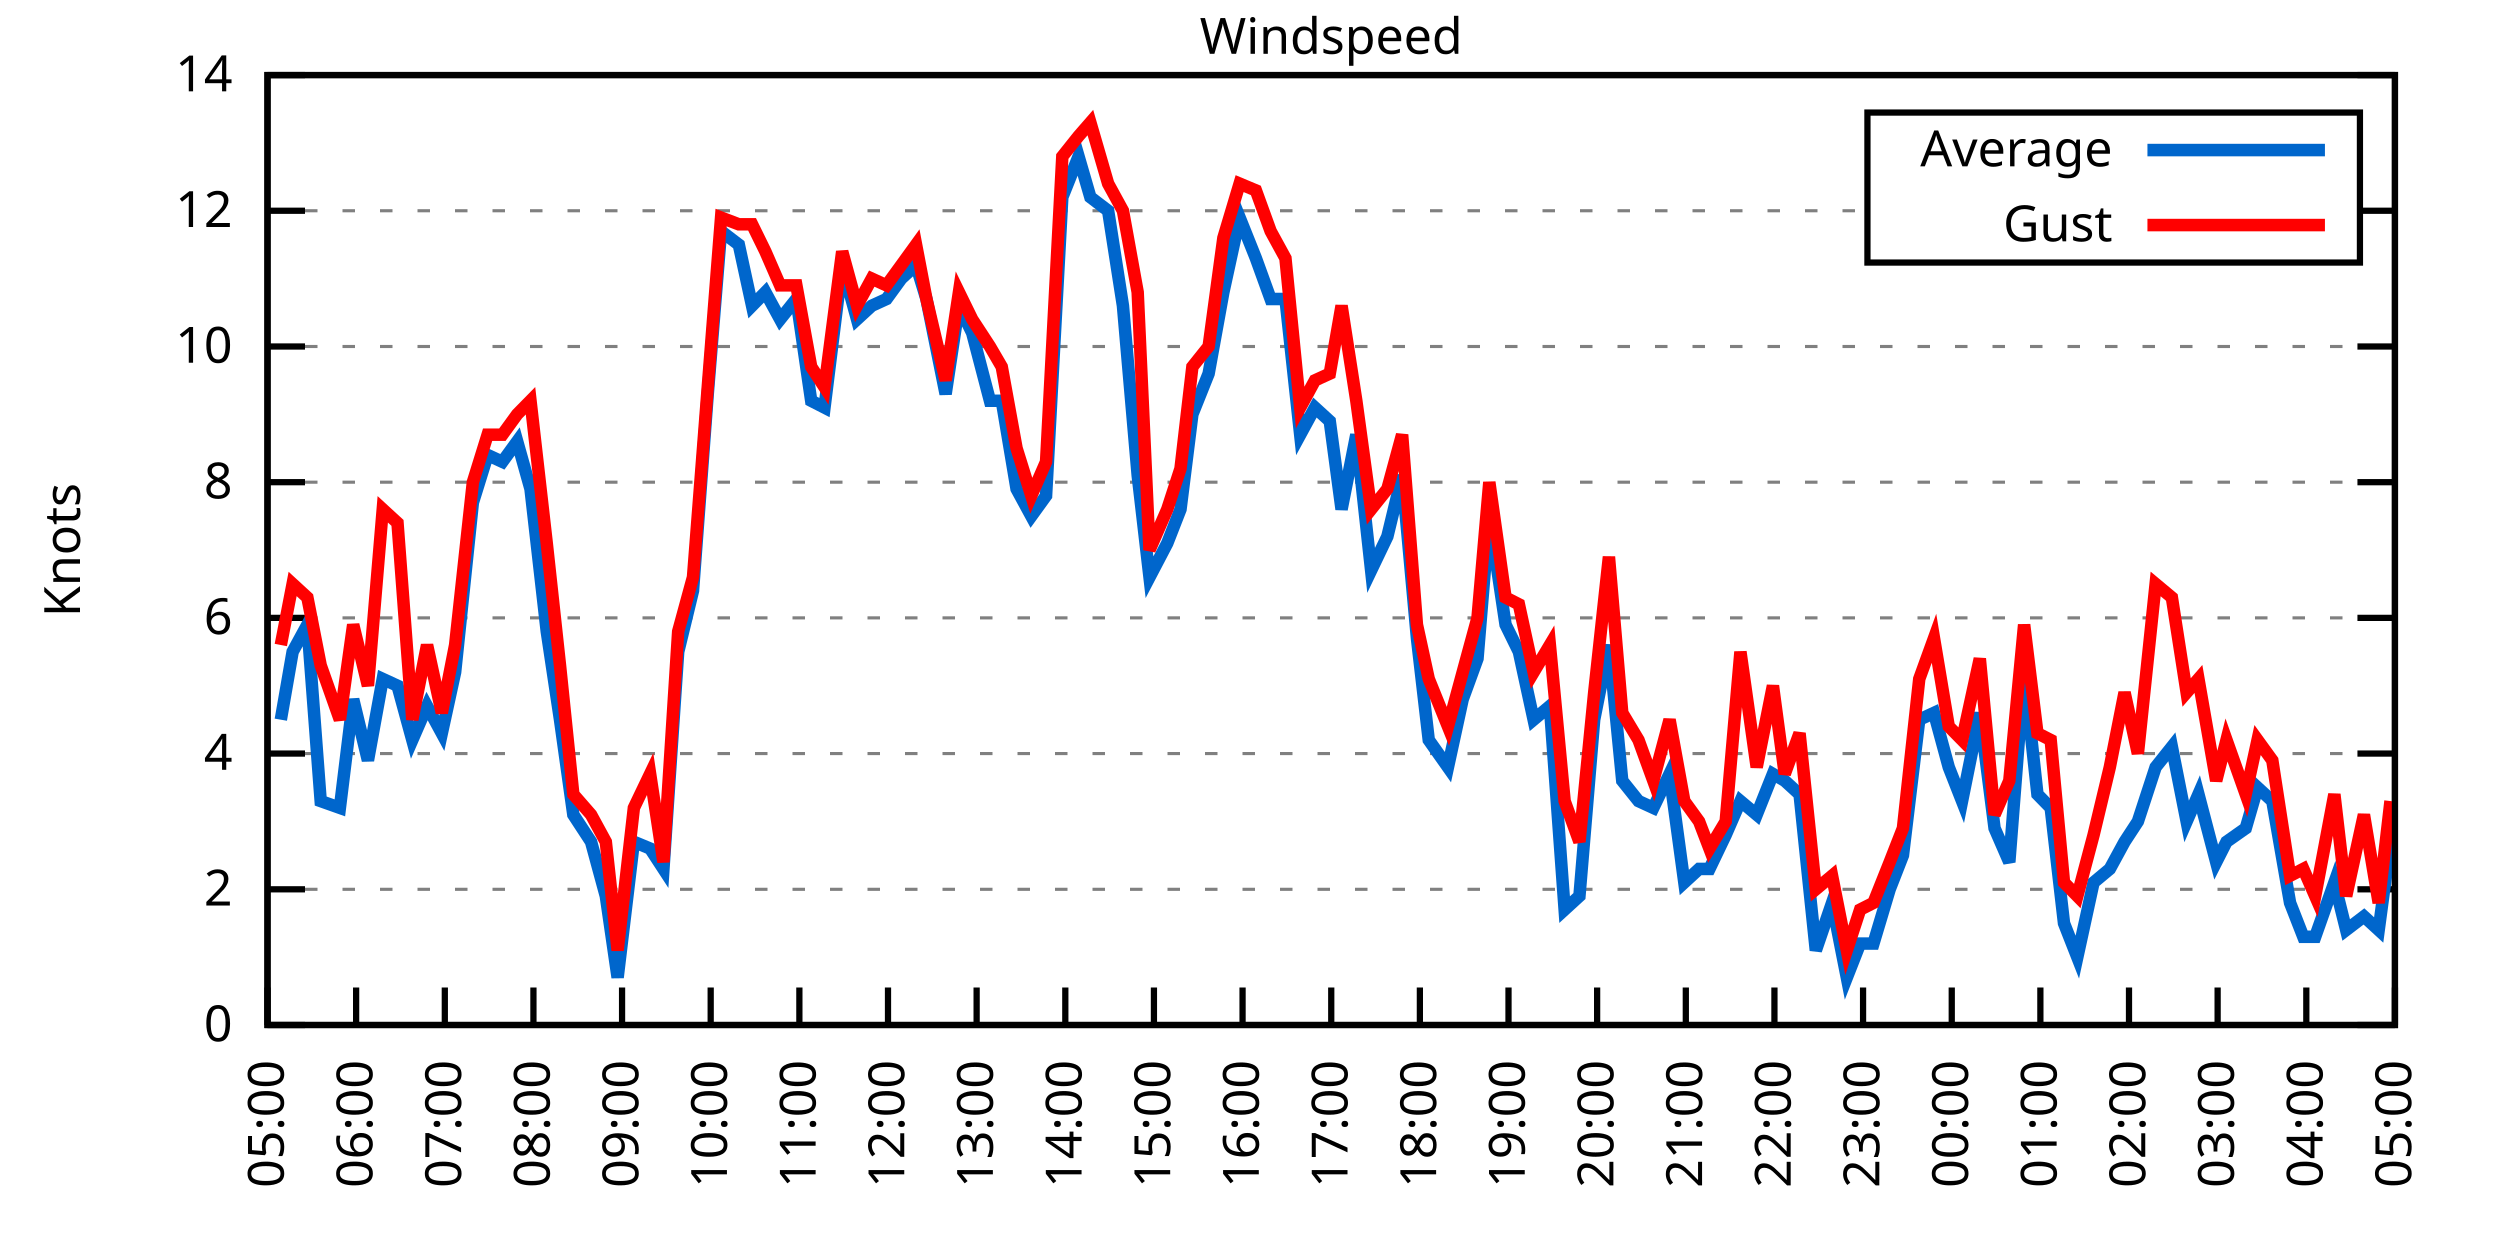
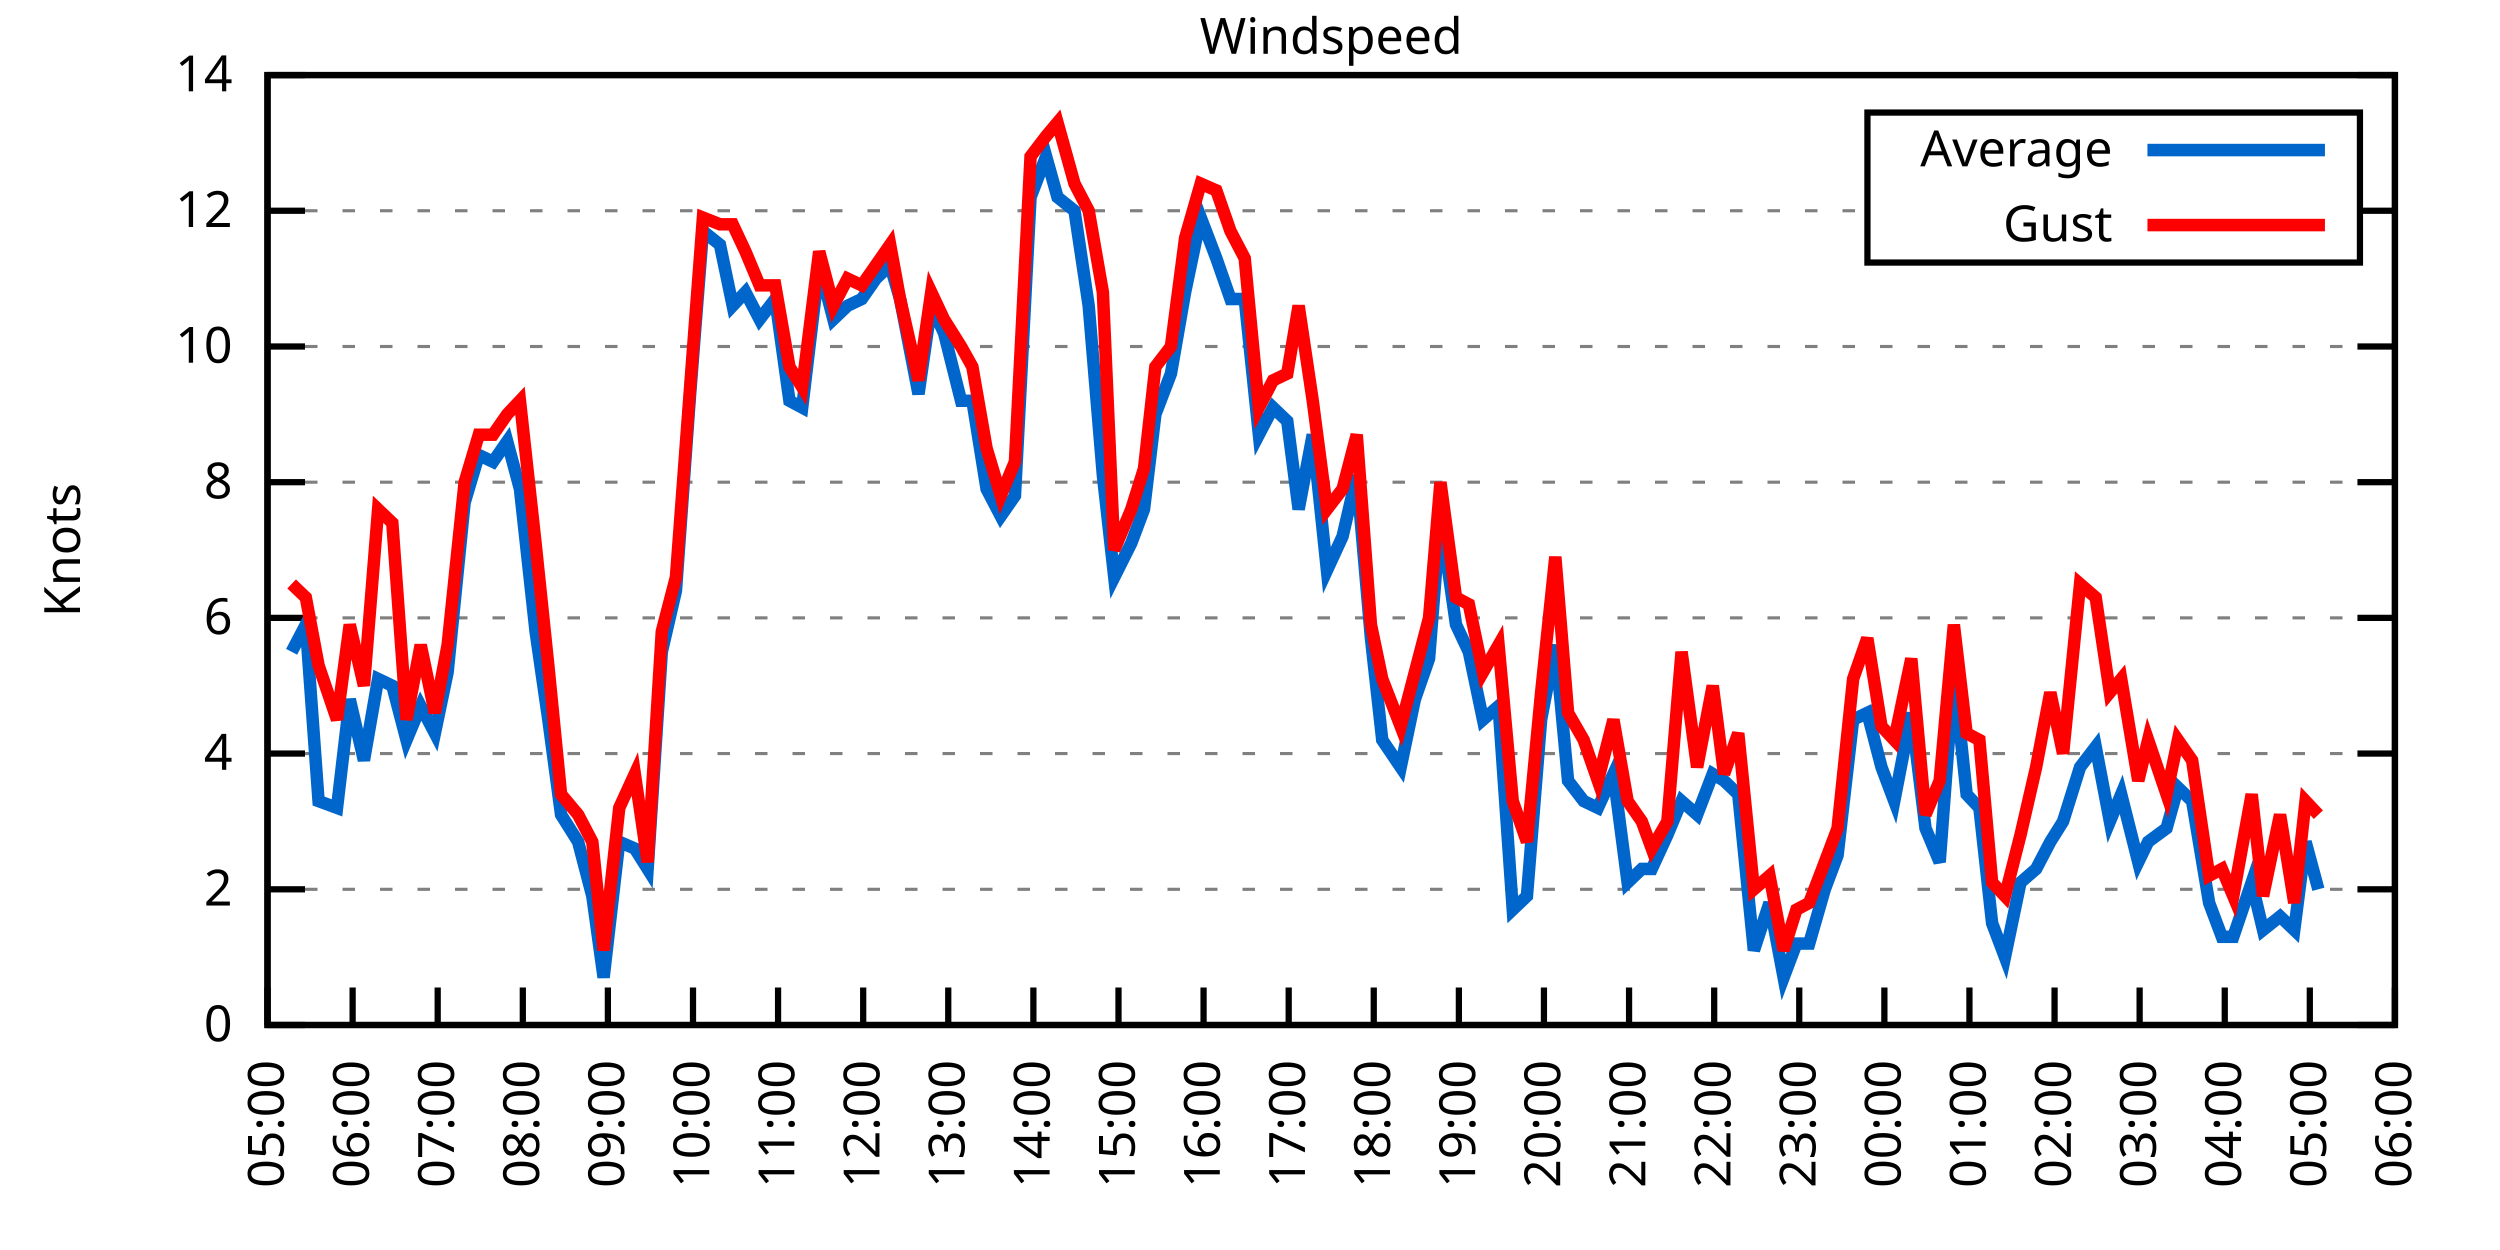
<svg xmlns="http://www.w3.org/2000/svg" xmlns:xlink="http://www.w3.org/1999/xlink" width="400" height="200" viewBox="0 0 400 200">
  <g id="gnuplot_canvas">
    <rect x="0" y="0" width="400" height="200" fill="none" />
    <defs>
      <circle id="gpDot" r="0.5" stroke-width="0.5" stroke="currentColor" />
      <path id="gpPt0" stroke-width="0.333" stroke="currentColor" d="M-1,0 h2 M0,-1 v2" />
      <path id="gpPt1" stroke-width="0.333" stroke="currentColor" d="M-1,-1 L1,1 M1,-1 L-1,1" />
      <path id="gpPt2" stroke-width="0.333" stroke="currentColor" d="M-1,0 L1,0 M0,-1 L0,1 M-1,-1 L1,1 M-1,1 L1,-1" />
      <rect id="gpPt3" stroke-width="0.333" stroke="currentColor" x="-1" y="-1" width="2" height="2" />
      <rect id="gpPt4" stroke-width="0.333" stroke="currentColor" fill="currentColor" x="-1" y="-1" width="2" height="2" />
      <circle id="gpPt5" stroke-width="0.333" stroke="currentColor" cx="0" cy="0" r="1" />
      <use xlink:href="#gpPt5" id="gpPt6" fill="currentColor" stroke="none" />
      <path id="gpPt7" stroke-width="0.333" stroke="currentColor" d="M0,-1.33 L-1.33,0.67 L1.33,0.67 z" />
      <use xlink:href="#gpPt7" id="gpPt8" fill="currentColor" stroke="none" />
      <use xlink:href="#gpPt7" id="gpPt9" stroke="currentColor" transform="rotate(180)" />
      <use xlink:href="#gpPt9" id="gpPt10" fill="currentColor" stroke="none" />
      <use xlink:href="#gpPt3" id="gpPt11" stroke="currentColor" transform="rotate(45)" />
      <use xlink:href="#gpPt11" id="gpPt12" fill="currentColor" stroke="none" />
      <path id="gpPt13" stroke-width="0.333" stroke="currentColor" d="M0,1.330 L1.265,0.411 L0.782,-1.067 L-0.782,-1.076 L-1.265,0.411 z" />
      <use xlink:href="#gpPt13" id="gpPt14" fill="currentColor" stroke="none" />
      <filter id="textbox" filterUnits="objectBoundingBox" x="0" y="0" height="1" width="1">
        <feFlood flood-color="white" flood-opacity="1" result="bgnd" />
        <feComposite in="SourceGraphic" in2="bgnd" operator="atop" />
      </filter>
      <filter id="greybox" filterUnits="objectBoundingBox" x="0" y="0" height="1" width="1">
        <feFlood flood-color="lightgrey" flood-opacity="1" result="grey" />
        <feComposite in="SourceGraphic" in2="grey" operator="atop" />
      </filter>
    </defs>
    <g fill="none" color="white" stroke="currentColor" stroke-width="1.00" stroke-linecap="butt" stroke-linejoin="miter">
</g>
    <g fill="none" color="black" stroke="currentColor" stroke-width="1.00" stroke-linecap="butt" stroke-linejoin="miter">
      <g stroke="none" shape-rendering="crispEdges">
        <polygon fill="rgb(255, 255, 255)" points="42.80,164.00 383.18,164.00 383.18,12.02 42.80,12.02 " />
      </g>
    </g>
    <g fill="none" color="black" stroke="currentColor" stroke-width="1.00" stroke-linecap="butt" stroke-linejoin="miter">
</g>
    <g fill="none" color="black" stroke="black" stroke-width="0.50" stroke-linecap="butt" stroke-linejoin="miter">
</g>
    <g fill="none" color="gray" stroke="currentColor" stroke-width="0.50" stroke-linecap="butt" stroke-linejoin="miter">
      <path stroke="gray" stroke-dasharray="2,4" class="gridline" d="M42.80,164.00 L383.19,164.00  " />
    </g>
    <g fill="none" color="gray" stroke="gray" stroke-width="1.00" stroke-linecap="butt" stroke-linejoin="miter">
</g>
    <g fill="none" color="black" stroke="currentColor" stroke-width="1.00" stroke-linecap="butt" stroke-linejoin="miter">
      <path stroke="black" d="M42.80,164.00 L48.80,164.00 M383.19,164.00 L377.19,164.00  " />
      <g transform="translate(37.20,166.60)" stroke="none" fill="black" font-family="Sans" font-size="8.00" text-anchor="end">
        <text>
          <tspan font-family="Sans"> 0</tspan>
        </text>
      </g>
    </g>
    <g fill="none" color="black" stroke="currentColor" stroke-width="1.00" stroke-linecap="butt" stroke-linejoin="miter">
</g>
    <g fill="none" color="black" stroke="black" stroke-width="0.50" stroke-linecap="butt" stroke-linejoin="miter">
</g>
    <g fill="none" color="gray" stroke="currentColor" stroke-width="0.50" stroke-linecap="butt" stroke-linejoin="miter">
      <path stroke="gray" stroke-dasharray="2,4" class="gridline" d="M42.80,142.29 L383.19,142.29  " />
    </g>
    <g fill="none" color="gray" stroke="gray" stroke-width="1.00" stroke-linecap="butt" stroke-linejoin="miter">
</g>
    <g fill="none" color="black" stroke="currentColor" stroke-width="1.00" stroke-linecap="butt" stroke-linejoin="miter">
      <path stroke="black" d="M42.80,142.29 L48.80,142.29 M383.19,142.29 L377.19,142.29  " />
      <g transform="translate(37.20,144.89)" stroke="none" fill="black" font-family="Sans" font-size="8.00" text-anchor="end">
        <text>
          <tspan font-family="Sans"> 2</tspan>
        </text>
      </g>
    </g>
    <g fill="none" color="black" stroke="currentColor" stroke-width="1.00" stroke-linecap="butt" stroke-linejoin="miter">
</g>
    <g fill="none" color="black" stroke="black" stroke-width="0.50" stroke-linecap="butt" stroke-linejoin="miter">
</g>
    <g fill="none" color="gray" stroke="currentColor" stroke-width="0.50" stroke-linecap="butt" stroke-linejoin="miter">
      <path stroke="gray" stroke-dasharray="2,4" class="gridline" d="M42.80,120.57 L383.19,120.57  " />
    </g>
    <g fill="none" color="gray" stroke="gray" stroke-width="1.00" stroke-linecap="butt" stroke-linejoin="miter">
</g>
    <g fill="none" color="black" stroke="currentColor" stroke-width="1.00" stroke-linecap="butt" stroke-linejoin="miter">
      <path stroke="black" d="M42.80,120.57 L48.80,120.57 M383.19,120.57 L377.19,120.57  " />
      <g transform="translate(37.20,123.17)" stroke="none" fill="black" font-family="Sans" font-size="8.00" text-anchor="end">
        <text>
          <tspan font-family="Sans"> 4</tspan>
        </text>
      </g>
    </g>
    <g fill="none" color="black" stroke="currentColor" stroke-width="1.00" stroke-linecap="butt" stroke-linejoin="miter">
</g>
    <g fill="none" color="black" stroke="black" stroke-width="0.50" stroke-linecap="butt" stroke-linejoin="miter">
</g>
    <g fill="none" color="gray" stroke="currentColor" stroke-width="0.50" stroke-linecap="butt" stroke-linejoin="miter">
      <path stroke="gray" stroke-dasharray="2,4" class="gridline" d="M42.80,98.86 L383.19,98.86  " />
    </g>
    <g fill="none" color="gray" stroke="gray" stroke-width="1.00" stroke-linecap="butt" stroke-linejoin="miter">
</g>
    <g fill="none" color="black" stroke="currentColor" stroke-width="1.00" stroke-linecap="butt" stroke-linejoin="miter">
      <path stroke="black" d="M42.80,98.86 L48.80,98.86 M383.19,98.86 L377.19,98.86  " />
      <g transform="translate(37.20,101.46)" stroke="none" fill="black" font-family="Sans" font-size="8.00" text-anchor="end">
        <text>
          <tspan font-family="Sans"> 6</tspan>
        </text>
      </g>
    </g>
    <g fill="none" color="black" stroke="currentColor" stroke-width="1.00" stroke-linecap="butt" stroke-linejoin="miter">
</g>
    <g fill="none" color="black" stroke="black" stroke-width="0.50" stroke-linecap="butt" stroke-linejoin="miter">
</g>
    <g fill="none" color="gray" stroke="currentColor" stroke-width="0.50" stroke-linecap="butt" stroke-linejoin="miter">
      <path stroke="gray" stroke-dasharray="2,4" class="gridline" d="M42.80,77.15 L383.19,77.15  " />
    </g>
    <g fill="none" color="gray" stroke="gray" stroke-width="1.00" stroke-linecap="butt" stroke-linejoin="miter">
</g>
    <g fill="none" color="black" stroke="currentColor" stroke-width="1.00" stroke-linecap="butt" stroke-linejoin="miter">
      <path stroke="black" d="M42.80,77.15 L48.80,77.15 M383.19,77.15 L377.19,77.15  " />
      <g transform="translate(37.20,79.75)" stroke="none" fill="black" font-family="Sans" font-size="8.00" text-anchor="end">
        <text>
          <tspan font-family="Sans"> 8</tspan>
        </text>
      </g>
    </g>
    <g fill="none" color="black" stroke="currentColor" stroke-width="1.00" stroke-linecap="butt" stroke-linejoin="miter">
</g>
    <g fill="none" color="black" stroke="black" stroke-width="0.50" stroke-linecap="butt" stroke-linejoin="miter">
</g>
    <g fill="none" color="gray" stroke="currentColor" stroke-width="0.50" stroke-linecap="butt" stroke-linejoin="miter">
      <path stroke="gray" stroke-dasharray="2,4" class="gridline" d="M42.80,55.44 L383.19,55.44  " />
    </g>
    <g fill="none" color="gray" stroke="gray" stroke-width="1.00" stroke-linecap="butt" stroke-linejoin="miter">
</g>
    <g fill="none" color="black" stroke="currentColor" stroke-width="1.00" stroke-linecap="butt" stroke-linejoin="miter">
      <path stroke="black" d="M42.80,55.44 L48.80,55.44 M383.19,55.44 L377.19,55.44  " />
      <g transform="translate(37.20,58.04)" stroke="none" fill="black" font-family="Sans" font-size="8.00" text-anchor="end">
        <text>
          <tspan font-family="Sans"> 10</tspan>
        </text>
      </g>
    </g>
    <g fill="none" color="black" stroke="currentColor" stroke-width="1.00" stroke-linecap="butt" stroke-linejoin="miter">
</g>
    <g fill="none" color="black" stroke="black" stroke-width="0.50" stroke-linecap="butt" stroke-linejoin="miter">
</g>
    <g fill="none" color="gray" stroke="currentColor" stroke-width="0.50" stroke-linecap="butt" stroke-linejoin="miter">
      <path stroke="gray" stroke-dasharray="2,4" class="gridline" d="M42.80,33.72 L298.79,33.72 M377.59,33.72 L383.19,33.72  " />
    </g>
    <g fill="none" color="gray" stroke="gray" stroke-width="1.00" stroke-linecap="butt" stroke-linejoin="miter">
</g>
    <g fill="none" color="black" stroke="currentColor" stroke-width="1.00" stroke-linecap="butt" stroke-linejoin="miter">
      <path stroke="black" d="M42.80,33.72 L48.80,33.72 M383.19,33.72 L377.19,33.72  " />
      <g transform="translate(37.20,36.32)" stroke="none" fill="black" font-family="Sans" font-size="8.00" text-anchor="end">
        <text>
          <tspan font-family="Sans"> 12</tspan>
        </text>
      </g>
    </g>
    <g fill="none" color="black" stroke="currentColor" stroke-width="1.00" stroke-linecap="butt" stroke-linejoin="miter">
</g>
    <g fill="none" color="black" stroke="black" stroke-width="0.50" stroke-linecap="butt" stroke-linejoin="miter">
</g>
    <g fill="none" color="gray" stroke="currentColor" stroke-width="0.50" stroke-linecap="butt" stroke-linejoin="miter">
      <path stroke="gray" stroke-dasharray="2,4" class="gridline" d="M42.80,12.01 L383.19,12.01  " />
    </g>
    <g fill="none" color="gray" stroke="gray" stroke-width="1.00" stroke-linecap="butt" stroke-linejoin="miter">
</g>
    <g fill="none" color="black" stroke="currentColor" stroke-width="1.00" stroke-linecap="butt" stroke-linejoin="miter">
      <path stroke="black" d="M42.80,12.01 L48.80,12.01 M383.19,12.01 L377.19,12.01  " />
      <g transform="translate(37.20,14.61)" stroke="none" fill="black" font-family="Sans" font-size="8.00" text-anchor="end">
        <text>
          <tspan font-family="Sans"> 14</tspan>
        </text>
      </g>
    </g>
    <g fill="none" color="black" stroke="currentColor" stroke-width="1.00" stroke-linecap="butt" stroke-linejoin="miter">
      <path stroke="black" d="M42.80,164.00 L42.80,158.00  " />
      <g transform="translate(45.40,169.60) rotate(270.00)" stroke="none" fill="black" font-family="Sans" font-size="8.00" text-anchor="end">
        <text>
          <tspan font-family="Sans">05:00</tspan>
        </text>
      </g>
    </g>
    <g fill="none" color="black" stroke="currentColor" stroke-width="1.00" stroke-linecap="butt" stroke-linejoin="miter">
-       <path stroke="black" d="M56.98,164.00 L56.98,158.00  " />
-       <g transform="translate(59.58,169.60) rotate(270.00)" stroke="none" fill="black" font-family="Sans" font-size="8.00" text-anchor="end">
+       <path stroke="black" d="M56.42,164.00 L56.42,158.00  " />
+       <g transform="translate(59.02,169.60) rotate(270.00)" stroke="none" fill="black" font-family="Sans" font-size="8.00" text-anchor="end">
        <text>
          <tspan font-family="Sans">06:00</tspan>
        </text>
      </g>
    </g>
    <g fill="none" color="black" stroke="currentColor" stroke-width="1.00" stroke-linecap="butt" stroke-linejoin="miter">
-       <path stroke="black" d="M71.17,164.00 L71.17,158.00  " />
-       <g transform="translate(73.77,169.60) rotate(270.00)" stroke="none" fill="black" font-family="Sans" font-size="8.00" text-anchor="end">
+       <path stroke="black" d="M70.03,164.00 L70.03,158.00  " />
+       <g transform="translate(72.63,169.60) rotate(270.00)" stroke="none" fill="black" font-family="Sans" font-size="8.00" text-anchor="end">
        <text>
          <tspan font-family="Sans">07:00</tspan>
        </text>
      </g>
    </g>
    <g fill="none" color="black" stroke="currentColor" stroke-width="1.00" stroke-linecap="butt" stroke-linejoin="miter">
-       <path stroke="black" d="M85.35,164.00 L85.35,158.00  " />
-       <g transform="translate(87.95,169.60) rotate(270.00)" stroke="none" fill="black" font-family="Sans" font-size="8.00" text-anchor="end">
+       <path stroke="black" d="M83.65,164.00 L83.65,158.00  " />
+       <g transform="translate(86.25,169.60) rotate(270.00)" stroke="none" fill="black" font-family="Sans" font-size="8.00" text-anchor="end">
        <text>
          <tspan font-family="Sans">08:00</tspan>
        </text>
      </g>
    </g>
    <g fill="none" color="black" stroke="currentColor" stroke-width="1.00" stroke-linecap="butt" stroke-linejoin="miter">
-       <path stroke="black" d="M99.53,164.00 L99.53,158.00  " />
-       <g transform="translate(102.13,169.60) rotate(270.00)" stroke="none" fill="black" font-family="Sans" font-size="8.00" text-anchor="end">
+       <path stroke="black" d="M97.26,164.00 L97.26,158.00  " />
+       <g transform="translate(99.86,169.60) rotate(270.00)" stroke="none" fill="black" font-family="Sans" font-size="8.00" text-anchor="end">
        <text>
          <tspan font-family="Sans">09:00</tspan>
        </text>
      </g>
    </g>
    <g fill="none" color="black" stroke="currentColor" stroke-width="1.00" stroke-linecap="butt" stroke-linejoin="miter">
-       <path stroke="black" d="M113.71,164.00 L113.71,158.00  " />
-       <g transform="translate(116.31,169.60) rotate(270.00)" stroke="none" fill="black" font-family="Sans" font-size="8.00" text-anchor="end">
+       <path stroke="black" d="M110.88,164.00 L110.88,158.00  " />
+       <g transform="translate(113.48,169.60) rotate(270.00)" stroke="none" fill="black" font-family="Sans" font-size="8.00" text-anchor="end">
        <text>
          <tspan font-family="Sans">10:00</tspan>
        </text>
      </g>
    </g>
    <g fill="none" color="black" stroke="currentColor" stroke-width="1.00" stroke-linecap="butt" stroke-linejoin="miter">
-       <path stroke="black" d="M127.90,164.00 L127.90,158.00  " />
-       <g transform="translate(130.50,169.60) rotate(270.00)" stroke="none" fill="black" font-family="Sans" font-size="8.00" text-anchor="end">
+       <path stroke="black" d="M124.49,164.00 L124.49,158.00  " />
+       <g transform="translate(127.09,169.60) rotate(270.00)" stroke="none" fill="black" font-family="Sans" font-size="8.00" text-anchor="end">
        <text>
          <tspan font-family="Sans">11:00</tspan>
        </text>
      </g>
    </g>
    <g fill="none" color="black" stroke="currentColor" stroke-width="1.00" stroke-linecap="butt" stroke-linejoin="miter">
-       <path stroke="black" d="M142.08,164.00 L142.08,158.00  " />
-       <g transform="translate(144.68,169.60) rotate(270.00)" stroke="none" fill="black" font-family="Sans" font-size="8.00" text-anchor="end">
+       <path stroke="black" d="M138.11,164.00 L138.11,158.00  " />
+       <g transform="translate(140.71,169.60) rotate(270.00)" stroke="none" fill="black" font-family="Sans" font-size="8.00" text-anchor="end">
        <text>
          <tspan font-family="Sans">12:00</tspan>
        </text>
      </g>
    </g>
    <g fill="none" color="black" stroke="currentColor" stroke-width="1.00" stroke-linecap="butt" stroke-linejoin="miter">
-       <path stroke="black" d="M156.26,164.00 L156.26,158.00  " />
-       <g transform="translate(158.86,169.60) rotate(270.00)" stroke="none" fill="black" font-family="Sans" font-size="8.00" text-anchor="end">
+       <path stroke="black" d="M151.72,164.00 L151.72,158.00  " />
+       <g transform="translate(154.32,169.60) rotate(270.00)" stroke="none" fill="black" font-family="Sans" font-size="8.00" text-anchor="end">
        <text>
          <tspan font-family="Sans">13:00</tspan>
        </text>
      </g>
    </g>
    <g fill="none" color="black" stroke="currentColor" stroke-width="1.00" stroke-linecap="butt" stroke-linejoin="miter">
-       <path stroke="black" d="M170.45,164.00 L170.45,158.00  " />
-       <g transform="translate(173.05,169.60) rotate(270.00)" stroke="none" fill="black" font-family="Sans" font-size="8.00" text-anchor="end">
+       <path stroke="black" d="M165.34,164.00 L165.34,158.00  " />
+       <g transform="translate(167.94,169.60) rotate(270.00)" stroke="none" fill="black" font-family="Sans" font-size="8.00" text-anchor="end">
        <text>
          <tspan font-family="Sans">14:00</tspan>
        </text>
      </g>
    </g>
    <g fill="none" color="black" stroke="currentColor" stroke-width="1.00" stroke-linecap="butt" stroke-linejoin="miter">
-       <path stroke="black" d="M184.63,164.00 L184.63,158.00  " />
-       <g transform="translate(187.23,169.60) rotate(270.00)" stroke="none" fill="black" font-family="Sans" font-size="8.00" text-anchor="end">
+       <path stroke="black" d="M178.96,164.00 L178.96,158.00  " />
+       <g transform="translate(181.56,169.60) rotate(270.00)" stroke="none" fill="black" font-family="Sans" font-size="8.00" text-anchor="end">
        <text>
          <tspan font-family="Sans">15:00</tspan>
        </text>
      </g>
    </g>
    <g fill="none" color="black" stroke="currentColor" stroke-width="1.00" stroke-linecap="butt" stroke-linejoin="miter">
-       <path stroke="black" d="M198.81,164.00 L198.81,158.00  " />
-       <g transform="translate(201.41,169.60) rotate(270.00)" stroke="none" fill="black" font-family="Sans" font-size="8.00" text-anchor="end">
+       <path stroke="black" d="M192.57,164.00 L192.57,158.00  " />
+       <g transform="translate(195.17,169.60) rotate(270.00)" stroke="none" fill="black" font-family="Sans" font-size="8.00" text-anchor="end">
        <text>
          <tspan font-family="Sans">16:00</tspan>
        </text>
      </g>
    </g>
    <g fill="none" color="black" stroke="currentColor" stroke-width="1.00" stroke-linecap="butt" stroke-linejoin="miter">
-       <path stroke="black" d="M213.00,164.00 L213.00,158.00  " />
-       <g transform="translate(215.60,169.60) rotate(270.00)" stroke="none" fill="black" font-family="Sans" font-size="8.00" text-anchor="end">
+       <path stroke="black" d="M206.19,164.00 L206.19,158.00  " />
+       <g transform="translate(208.79,169.60) rotate(270.00)" stroke="none" fill="black" font-family="Sans" font-size="8.00" text-anchor="end">
        <text>
          <tspan font-family="Sans">17:00</tspan>
        </text>
      </g>
    </g>
    <g fill="none" color="black" stroke="currentColor" stroke-width="1.00" stroke-linecap="butt" stroke-linejoin="miter">
-       <path stroke="black" d="M227.18,164.00 L227.18,158.00  " />
-       <g transform="translate(229.78,169.60) rotate(270.00)" stroke="none" fill="black" font-family="Sans" font-size="8.00" text-anchor="end">
+       <path stroke="black" d="M219.80,164.00 L219.80,158.00  " />
+       <g transform="translate(222.40,169.60) rotate(270.00)" stroke="none" fill="black" font-family="Sans" font-size="8.00" text-anchor="end">
        <text>
          <tspan font-family="Sans">18:00</tspan>
        </text>
      </g>
    </g>
    <g fill="none" color="black" stroke="currentColor" stroke-width="1.00" stroke-linecap="butt" stroke-linejoin="miter">
-       <path stroke="black" d="M241.36,164.00 L241.36,158.00  " />
-       <g transform="translate(243.96,169.60) rotate(270.00)" stroke="none" fill="black" font-family="Sans" font-size="8.00" text-anchor="end">
+       <path stroke="black" d="M233.42,164.00 L233.42,158.00  " />
+       <g transform="translate(236.02,169.60) rotate(270.00)" stroke="none" fill="black" font-family="Sans" font-size="8.00" text-anchor="end">
        <text>
          <tspan font-family="Sans">19:00</tspan>
        </text>
      </g>
    </g>
    <g fill="none" color="black" stroke="currentColor" stroke-width="1.00" stroke-linecap="butt" stroke-linejoin="miter">
-       <path stroke="black" d="M255.54,164.00 L255.54,158.00  " />
-       <g transform="translate(258.14,169.60) rotate(270.00)" stroke="none" fill="black" font-family="Sans" font-size="8.00" text-anchor="end">
+       <path stroke="black" d="M247.03,164.00 L247.03,158.00  " />
+       <g transform="translate(249.63,169.60) rotate(270.00)" stroke="none" fill="black" font-family="Sans" font-size="8.00" text-anchor="end">
        <text>
          <tspan font-family="Sans">20:00</tspan>
        </text>
      </g>
    </g>
    <g fill="none" color="black" stroke="currentColor" stroke-width="1.00" stroke-linecap="butt" stroke-linejoin="miter">
-       <path stroke="black" d="M269.73,164.00 L269.73,158.00  " />
-       <g transform="translate(272.33,169.60) rotate(270.00)" stroke="none" fill="black" font-family="Sans" font-size="8.00" text-anchor="end">
+       <path stroke="black" d="M260.65,164.00 L260.65,158.00  " />
+       <g transform="translate(263.25,169.60) rotate(270.00)" stroke="none" fill="black" font-family="Sans" font-size="8.00" text-anchor="end">
        <text>
          <tspan font-family="Sans">21:00</tspan>
        </text>
      </g>
    </g>
    <g fill="none" color="black" stroke="currentColor" stroke-width="1.00" stroke-linecap="butt" stroke-linejoin="miter">
-       <path stroke="black" d="M283.91,164.00 L283.91,158.00  " />
-       <g transform="translate(286.51,169.60) rotate(270.00)" stroke="none" fill="black" font-family="Sans" font-size="8.00" text-anchor="end">
+       <path stroke="black" d="M274.27,164.00 L274.27,158.00  " />
+       <g transform="translate(276.87,169.60) rotate(270.00)" stroke="none" fill="black" font-family="Sans" font-size="8.00" text-anchor="end">
        <text>
          <tspan font-family="Sans">22:00</tspan>
        </text>
      </g>
    </g>
    <g fill="none" color="black" stroke="currentColor" stroke-width="1.00" stroke-linecap="butt" stroke-linejoin="miter">
-       <path stroke="black" d="M298.09,164.00 L298.09,158.00  " />
-       <g transform="translate(300.69,169.60) rotate(270.00)" stroke="none" fill="black" font-family="Sans" font-size="8.00" text-anchor="end">
+       <path stroke="black" d="M287.88,164.00 L287.88,158.00  " />
+       <g transform="translate(290.48,169.60) rotate(270.00)" stroke="none" fill="black" font-family="Sans" font-size="8.00" text-anchor="end">
        <text>
          <tspan font-family="Sans">23:00</tspan>
        </text>
      </g>
    </g>
    <g fill="none" color="black" stroke="currentColor" stroke-width="1.00" stroke-linecap="butt" stroke-linejoin="miter">
-       <path stroke="black" d="M312.28,164.00 L312.28,158.00  " />
-       <g transform="translate(314.88,169.60) rotate(270.00)" stroke="none" fill="black" font-family="Sans" font-size="8.00" text-anchor="end">
+       <path stroke="black" d="M301.50,164.00 L301.50,158.00  " />
+       <g transform="translate(304.10,169.60) rotate(270.00)" stroke="none" fill="black" font-family="Sans" font-size="8.00" text-anchor="end">
        <text>
          <tspan font-family="Sans">00:00</tspan>
        </text>
      </g>
    </g>
    <g fill="none" color="black" stroke="currentColor" stroke-width="1.00" stroke-linecap="butt" stroke-linejoin="miter">
-       <path stroke="black" d="M326.46,164.00 L326.46,158.00  " />
-       <g transform="translate(329.06,169.60) rotate(270.00)" stroke="none" fill="black" font-family="Sans" font-size="8.00" text-anchor="end">
+       <path stroke="black" d="M315.11,164.00 L315.11,158.00  " />
+       <g transform="translate(317.71,169.60) rotate(270.00)" stroke="none" fill="black" font-family="Sans" font-size="8.00" text-anchor="end">
        <text>
          <tspan font-family="Sans">01:00</tspan>
        </text>
      </g>
    </g>
    <g fill="none" color="black" stroke="currentColor" stroke-width="1.00" stroke-linecap="butt" stroke-linejoin="miter">
-       <path stroke="black" d="M340.64,164.00 L340.64,158.00  " />
-       <g transform="translate(343.24,169.60) rotate(270.00)" stroke="none" fill="black" font-family="Sans" font-size="8.00" text-anchor="end">
+       <path stroke="black" d="M328.73,164.00 L328.73,158.00  " />
+       <g transform="translate(331.33,169.60) rotate(270.00)" stroke="none" fill="black" font-family="Sans" font-size="8.00" text-anchor="end">
        <text>
          <tspan font-family="Sans">02:00</tspan>
        </text>
      </g>
    </g>
    <g fill="none" color="black" stroke="currentColor" stroke-width="1.00" stroke-linecap="butt" stroke-linejoin="miter">
-       <path stroke="black" d="M354.82,164.00 L354.82,158.00  " />
-       <g transform="translate(357.42,169.60) rotate(270.00)" stroke="none" fill="black" font-family="Sans" font-size="8.00" text-anchor="end">
+       <path stroke="black" d="M342.34,164.00 L342.34,158.00  " />
+       <g transform="translate(344.94,169.60) rotate(270.00)" stroke="none" fill="black" font-family="Sans" font-size="8.00" text-anchor="end">
        <text>
          <tspan font-family="Sans">03:00</tspan>
        </text>
      </g>
    </g>
    <g fill="none" color="black" stroke="currentColor" stroke-width="1.00" stroke-linecap="butt" stroke-linejoin="miter">
-       <path stroke="black" d="M369.01,164.00 L369.01,158.00  " />
-       <g transform="translate(371.61,169.60) rotate(270.00)" stroke="none" fill="black" font-family="Sans" font-size="8.00" text-anchor="end">
+       <path stroke="black" d="M355.96,164.00 L355.96,158.00  " />
+       <g transform="translate(358.56,169.60) rotate(270.00)" stroke="none" fill="black" font-family="Sans" font-size="8.00" text-anchor="end">
        <text>
          <tspan font-family="Sans">04:00</tspan>
+         </text>
+       </g>
+     </g>
+     <g fill="none" color="black" stroke="currentColor" stroke-width="1.00" stroke-linecap="butt" stroke-linejoin="miter">
+       <path stroke="black" d="M369.57,164.00 L369.57,158.00  " />
+       <g transform="translate(372.17,169.60) rotate(270.00)" stroke="none" fill="black" font-family="Sans" font-size="8.00" text-anchor="end">
+         <text>
+           <tspan font-family="Sans">05:00</tspan>
        </text>
      </g>
    </g>
    <g fill="none" color="black" stroke="currentColor" stroke-width="1.00" stroke-linecap="butt" stroke-linejoin="miter">
      <path stroke="black" d="M383.19,164.00 L383.19,158.00  " />
      <g transform="translate(385.79,169.60) rotate(270.00)" stroke="none" fill="black" font-family="Sans" font-size="8.00" text-anchor="end">
        <text>
-           <tspan font-family="Sans">05:00</tspan>
+           <tspan font-family="Sans">06:00</tspan>
        </text>
      </g>
    </g>
    <g fill="none" color="black" stroke="currentColor" stroke-width="1.00" stroke-linecap="butt" stroke-linejoin="miter">
</g>
    <g fill="none" color="black" stroke="currentColor" stroke-width="1.00" stroke-linecap="butt" stroke-linejoin="miter">
      <path stroke="black" d="M42.80,12.01 L42.80,164.00 L383.19,164.00 L383.19,12.01 L42.80,12.01 Z  " />
    </g>
    <g fill="none" color="black" stroke="currentColor" stroke-width="1.00" stroke-linecap="butt" stroke-linejoin="miter">
</g>
    <g fill="none" color="black" stroke="currentColor" stroke-width="1.00" stroke-linecap="butt" stroke-linejoin="miter">
      <path stroke="black" d="M298.79,42.01 L298.79,18.01 L377.59,18.01 L377.59,42.01 L298.79,42.01 Z  " />
    </g>
    <g id="Windspeed_plot_1">
      <g fill="none" color="white" stroke="black" stroke-width="2.00" stroke-linecap="butt" stroke-linejoin="miter">
</g>
      <g fill="none" color="black" stroke="currentColor" stroke-width="2.00" stroke-linecap="butt" stroke-linejoin="miter">
        <g transform="translate(337.99,26.61)" stroke="none" fill="black" font-family="Sans" font-size="8.00" text-anchor="end">
          <text>
            <tspan font-family="Sans">Average</tspan>
          </text>
        </g>
      </g>
      <g fill="none" color="black" stroke="currentColor" stroke-width="2.00" stroke-linecap="butt" stroke-linejoin="miter">
-         <path stroke="rgb(  0, 102, 204)" d="M343.59,24.01 L371.99,24.01 M44.93,115.15 L46.82,104.29 L49.18,99.95 L51.31,128.17 L54.38,129.26 L56.51,111.89   L58.87,121.66 L61.24,108.63 L63.60,109.72 L65.97,118.40 L68.33,112.97 L70.69,117.32 L72.82,107.55 L75.66,80.41   L78.02,72.81 L80.38,73.89 L82.75,70.63 L84.88,78.23 L87.48,101.03 L89.60,115.15 L91.73,130.35 L94.57,134.69   L96.93,143.37 L98.82,156.40 L101.42,134.69 L104.02,135.77 L106.15,139.03 L108.51,104.29 L110.88,94.52 L113.24,63.04   L115.37,36.98 L118.21,39.15 L120.33,48.92 L122.46,46.75 L124.82,51.09 L127.42,47.84 L129.79,64.12 L131.92,65.21   L134.75,42.41 L137.12,51.09 L139.48,48.92 L141.84,47.84 L144.21,44.58 L146.57,42.41 L148.23,47.84 L151.30,63.04   L153.43,48.92 L155.55,53.26 L158.39,64.12 L160.28,64.12 L162.65,78.23 L165.01,82.58 L167.37,79.32 L169.97,31.55   L172.57,25.04 L174.46,31.55 L177.30,33.72 L179.67,48.92 L182.03,76.06 L183.92,92.35 L186.76,86.92 L188.88,81.49   L190.78,66.29 L193.38,59.78 L195.74,46.75 L198.34,34.81 L200.94,41.32 L203.30,47.84 L205.67,47.84 L208.03,69.55   L210.39,65.21 L212.76,67.38 L214.65,81.49 L217.01,69.55 L219.38,91.26 L221.98,85.83 L224.34,76.06 L226.71,102.12   L228.60,118.40 L231.67,122.75 L234.03,111.89 L236.40,105.38 L238.29,82.58 L240.89,99.95 L243.02,104.29 L245.38,115.15   L247.98,112.97 L250.34,145.54 L252.71,143.37 L255.07,115.15 L257.43,103.20 L259.56,124.92 L262.16,128.17 L264.53,129.26   L267.13,123.83 L269.49,141.20 L271.85,139.03 L273.51,139.03 L276.11,133.60 L278.47,128.17 L281.07,130.35 L283.67,123.83   L285.56,124.92 L287.93,127.09 L290.53,152.06 L293.13,144.46 L295.49,156.40 L297.62,150.97 L299.75,150.97 L302.35,142.29   L304.47,136.86 L307.08,115.15 L309.44,114.06 L311.80,122.75 L313.93,128.17 L316.77,114.06 L319.13,132.52 L321.49,137.94   L323.86,107.55 L325.99,127.09 L328.11,129.26 L330.24,147.72 L332.37,153.14 L334.97,141.20 L337.57,139.03 L339.93,134.69   L342.06,131.43 L344.90,122.75 L347.50,119.49 L349.86,131.43 L351.75,127.09 L354.59,137.94 L356.24,134.69 L359.32,132.52   L361.21,126.00 L363.57,128.17 L366.41,144.46 L368.53,149.89 L370.43,149.89 L373.50,141.20 L375.39,148.80 L378.23,146.63   L380.59,148.80 L382.48,134.69  " />
+         <path stroke="rgb(  0, 102, 204)" d="M343.59,24.01 L371.99,24.01 M46.66,104.29 L48.93,99.95 L50.97,128.17 L53.92,129.26 L55.96,111.89 L58.23,121.66   L60.50,108.63 L62.77,109.72 L65.04,118.40 L67.31,112.97 L69.58,117.32 L71.62,107.55 L74.34,80.41 L76.61,72.81   L78.88,73.89 L81.15,70.63 L83.19,78.23 L85.69,101.03 L87.73,115.15 L89.77,130.35 L92.50,134.69 L94.77,143.37   L96.58,156.40 L99.08,134.69 L101.57,135.77 L103.62,139.03 L105.89,104.29 L108.15,94.52 L110.42,63.04 L112.47,36.98   L115.19,39.15 L117.23,48.92 L119.27,46.75 L121.54,51.09 L124.04,47.84 L126.31,64.12 L128.35,65.21 L131.07,42.41   L133.34,51.09 L135.61,48.92 L137.88,47.84 L140.15,44.58 L142.42,42.41 L144.01,47.84 L146.96,63.04 L149.00,48.92   L151.04,53.26 L153.77,64.12 L155.58,64.12 L157.85,78.23 L160.12,82.58 L162.39,79.32 L164.89,31.55 L167.38,25.04   L169.20,31.55 L171.92,33.72 L174.19,48.92 L176.46,76.06 L178.28,92.35 L181.00,86.92 L183.04,81.49 L184.86,66.29   L187.35,59.78 L189.62,46.75 L192.12,34.81 L194.61,41.32 L196.88,47.84 L199.15,47.84 L201.42,69.55 L203.69,65.21   L205.96,67.38 L207.78,81.49 L210.04,69.55 L212.31,91.26 L214.81,85.83 L217.08,76.06 L219.35,102.12 L221.16,118.40   L224.11,122.75 L226.38,111.89 L228.65,105.38 L230.47,82.58 L232.96,99.95 L235.01,104.29 L237.28,115.15 L239.77,112.97   L242.04,145.54 L244.31,143.37 L246.58,115.15 L248.85,103.20 L250.89,124.92 L253.39,128.17 L255.66,129.26 L258.15,123.83   L260.42,141.20 L262.69,139.03 L264.28,139.03 L266.78,133.60 L269.05,128.17 L271.54,130.35 L274.04,123.83 L275.85,124.92   L278.12,127.09 L280.62,152.06 L283.12,144.46 L285.38,156.40 L287.43,150.97 L289.47,150.97 L291.97,142.29 L294.01,136.86   L296.50,115.15 L298.77,114.06 L301.04,122.75 L303.08,128.17 L305.81,114.06 L308.08,132.52 L310.35,137.94 L312.62,107.55   L314.66,127.09 L316.70,129.26 L318.74,147.72 L320.79,153.14 L323.28,141.20 L325.78,139.03 L328.05,134.69 L330.09,131.43   L332.81,122.75 L335.31,119.49 L337.58,131.43 L339.39,127.09 L342.12,137.94 L343.70,134.69 L346.65,132.52 L348.47,126.00   L350.74,128.17 L353.46,144.46 L355.50,149.89 L357.32,149.89 L360.27,141.20 L362.09,148.80 L364.81,146.63 L367.08,148.80   L368.89,134.69 L370.94,142.29  " />
      </g>
    </g>
    <g id="Windspeed_plot_2">
      <g fill="none" color="black" stroke="currentColor" stroke-width="2.00" stroke-linecap="butt" stroke-linejoin="miter">
        <g transform="translate(337.99,38.61)" stroke="none" fill="black" font-family="Sans" font-size="8.00" text-anchor="end">
          <text>
            <tspan font-family="Sans">Gust</tspan>
          </text>
        </g>
      </g>
      <g fill="none" color="black" stroke="currentColor" stroke-width="2.00" stroke-linecap="butt" stroke-linejoin="miter">
-         <path stroke="rgb(255,   0,   0)" d="M343.59,36.01 L371.99,36.01 M44.93,103.20 L46.82,93.43 L49.18,95.60 L51.31,106.46 L54.38,115.15 L56.51,99.95   L58.87,109.72 L61.24,81.49 L63.60,83.66 L65.97,115.15 L68.33,103.20 L70.69,114.06 L72.82,103.20 L75.66,77.15   L78.02,69.55 L80.38,69.55 L82.75,66.29 L84.88,64.12 L87.48,86.92 L89.60,106.46 L91.73,127.09 L94.57,130.35   L96.93,134.69 L98.82,152.06 L101.42,129.26 L104.02,123.83 L106.15,137.94 L108.51,101.03 L110.88,92.35 L113.24,61.95   L115.37,34.81 L118.21,35.89 L120.33,35.89 L122.46,40.24 L124.82,45.66 L127.42,45.66 L129.79,58.69 L131.92,61.95   L134.75,40.24 L137.12,48.92 L139.48,44.58 L141.84,45.66 L144.21,42.41 L146.57,39.15 L148.23,47.84 L151.30,60.86   L153.43,46.75 L155.55,51.09 L158.39,55.44 L160.28,58.69 L162.65,71.72 L165.01,79.32 L167.37,73.89 L169.97,25.04   L172.57,21.78 L174.46,19.61 L177.30,29.38 L179.67,33.72 L182.03,46.75 L183.92,88.00 L186.76,81.49 L188.88,74.98   L190.78,58.69 L193.38,55.44 L195.74,38.07 L198.34,29.38 L200.94,30.47 L203.30,36.98 L205.67,41.32 L208.03,65.21   L210.39,60.86 L212.76,59.78 L214.65,48.92 L217.01,64.12 L219.38,81.49 L221.98,78.23 L224.34,69.55 L226.71,99.95   L228.60,108.63 L231.67,116.23 L234.03,107.55 L236.40,98.86 L238.29,77.15 L240.89,95.60 L243.02,96.69 L245.38,107.55   L247.98,103.20 L250.34,128.17 L252.71,134.69 L255.07,110.80 L257.43,89.09 L259.56,114.06 L262.16,118.40 L264.53,124.92   L267.13,115.15 L269.49,128.17 L271.85,131.43 L273.51,135.77 L276.11,131.43 L278.47,104.29 L281.07,122.75 L283.67,109.72   L285.56,123.83 L287.93,117.32 L290.53,142.29 L293.13,140.12 L295.49,152.06 L297.62,145.54 L299.75,144.46 L302.35,137.94   L304.47,132.52 L307.08,108.63 L309.44,102.12 L311.80,116.23 L313.93,118.40 L316.77,105.38 L319.13,130.35 L321.49,124.92   L323.86,99.95 L325.99,117.32 L328.11,118.40 L330.24,141.20 L332.37,143.37 L334.97,133.60 L337.57,122.75 L339.93,110.80   L342.06,120.57 L344.90,93.43 L347.50,95.60 L349.86,110.80 L351.75,108.63 L354.59,124.92 L356.24,118.40 L359.32,127.09   L361.21,118.40 L363.57,121.66 L366.41,140.12 L368.53,139.03 L370.43,143.37 L373.50,127.09 L375.39,143.37 L378.23,130.35   L380.59,144.46 L382.48,128.17  " />
+         <path stroke="rgb(255,   0,   0)" d="M343.59,36.01 L371.99,36.01 M46.66,93.43 L48.93,95.60 L50.97,106.46 L53.92,115.15 L55.96,99.95 L58.23,109.72   L60.50,81.49 L62.77,83.66 L65.04,115.15 L67.31,103.20 L69.58,114.06 L71.62,103.20 L74.34,77.15 L76.61,69.55   L78.88,69.55 L81.15,66.29 L83.19,64.12 L85.69,86.92 L87.73,106.46 L89.77,127.09 L92.50,130.35 L94.77,134.69   L96.58,152.06 L99.08,129.26 L101.57,123.83 L103.62,137.94 L105.89,101.03 L108.15,92.35 L110.42,61.95 L112.47,34.81   L115.19,35.89 L117.23,35.89 L119.27,40.24 L121.54,45.66 L124.04,45.66 L126.31,58.69 L128.35,61.95 L131.07,40.24   L133.34,48.92 L135.61,44.58 L137.88,45.66 L140.15,42.41 L142.42,39.15 L144.01,47.84 L146.96,60.86 L149.00,46.75   L151.04,51.09 L153.77,55.44 L155.58,58.69 L157.85,71.72 L160.12,79.32 L162.39,73.89 L164.89,25.04 L167.38,21.78   L169.20,19.61 L171.92,29.38 L174.19,33.72 L176.46,46.75 L178.28,88.00 L181.00,81.49 L183.04,74.98 L184.86,58.69   L187.35,55.44 L189.62,38.07 L192.12,29.38 L194.61,30.47 L196.88,36.98 L199.15,41.32 L201.42,65.21 L203.69,60.86   L205.96,59.78 L207.78,48.92 L210.04,64.12 L212.31,81.49 L214.81,78.23 L217.08,69.55 L219.35,99.95 L221.16,108.63   L224.11,116.23 L226.38,107.55 L228.65,98.86 L230.47,77.15 L232.96,95.60 L235.01,96.69 L237.28,107.55 L239.77,103.20   L242.04,128.17 L244.31,134.69 L246.58,110.80 L248.85,89.09 L250.89,114.06 L253.39,118.40 L255.66,124.92 L258.15,115.15   L260.42,128.17 L262.69,131.43 L264.28,135.77 L266.78,131.43 L269.05,104.29 L271.54,122.75 L274.04,109.72 L275.85,123.83   L278.12,117.32 L280.62,142.29 L283.12,140.12 L285.38,152.06 L287.43,145.54 L289.47,144.46 L291.97,137.94 L294.01,132.52   L296.50,108.63 L298.77,102.12 L301.04,116.23 L303.08,118.40 L305.81,105.38 L308.08,130.35 L310.35,124.92 L312.62,99.95   L314.66,117.32 L316.70,118.40 L318.74,141.20 L320.79,143.37 L323.28,133.60 L325.78,122.75 L328.05,110.80 L330.09,120.57   L332.81,93.43 L335.31,95.60 L337.58,110.80 L339.39,108.63 L342.12,124.92 L343.70,118.40 L346.65,127.09 L348.47,118.40   L350.74,121.66 L353.46,140.12 L355.50,139.03 L357.32,143.37 L360.27,127.09 L362.09,143.37 L364.81,130.35 L367.08,144.46   L368.89,128.17 L370.94,130.35  " />
      </g>
    </g>
    <g fill="none" color="black" stroke="currentColor" stroke-width="2.00" stroke-linecap="butt" stroke-linejoin="miter">
</g>
    <g fill="none" color="black" stroke="black" stroke-width="1.00" stroke-linecap="butt" stroke-linejoin="miter">
</g>
    <g fill="none" color="black" stroke="currentColor" stroke-width="1.00" stroke-linecap="butt" stroke-linejoin="miter">
      <path stroke="black" d="M42.80,12.01 L42.80,164.00 L383.19,164.00 L383.19,12.01 L42.80,12.01 Z  " />
      <g transform="translate(12.80,88.01) rotate(270.00)" stroke="none" fill="black" font-family="Sans" font-size="8.00" text-anchor="middle">
        <text>
          <tspan font-family="Sans">Knots</tspan>
        </text>
      </g>
    </g>
    <g fill="none" color="black" stroke="currentColor" stroke-width="1.00" stroke-linecap="butt" stroke-linejoin="miter">
</g>
    <g fill="none" color="black" stroke="currentColor" stroke-width="1.00" stroke-linecap="butt" stroke-linejoin="miter">
      <g transform="translate(212.99,8.61)" stroke="none" fill="black" font-family="Sans" font-size="8.00" text-anchor="middle">
        <text>
          <tspan font-family="Sans">Windspeed</tspan>
        </text>
      </g>
    </g>
    <g fill="none" color="black" stroke="currentColor" stroke-width="1.00" stroke-linecap="butt" stroke-linejoin="miter">
</g>
  </g>
</svg>
